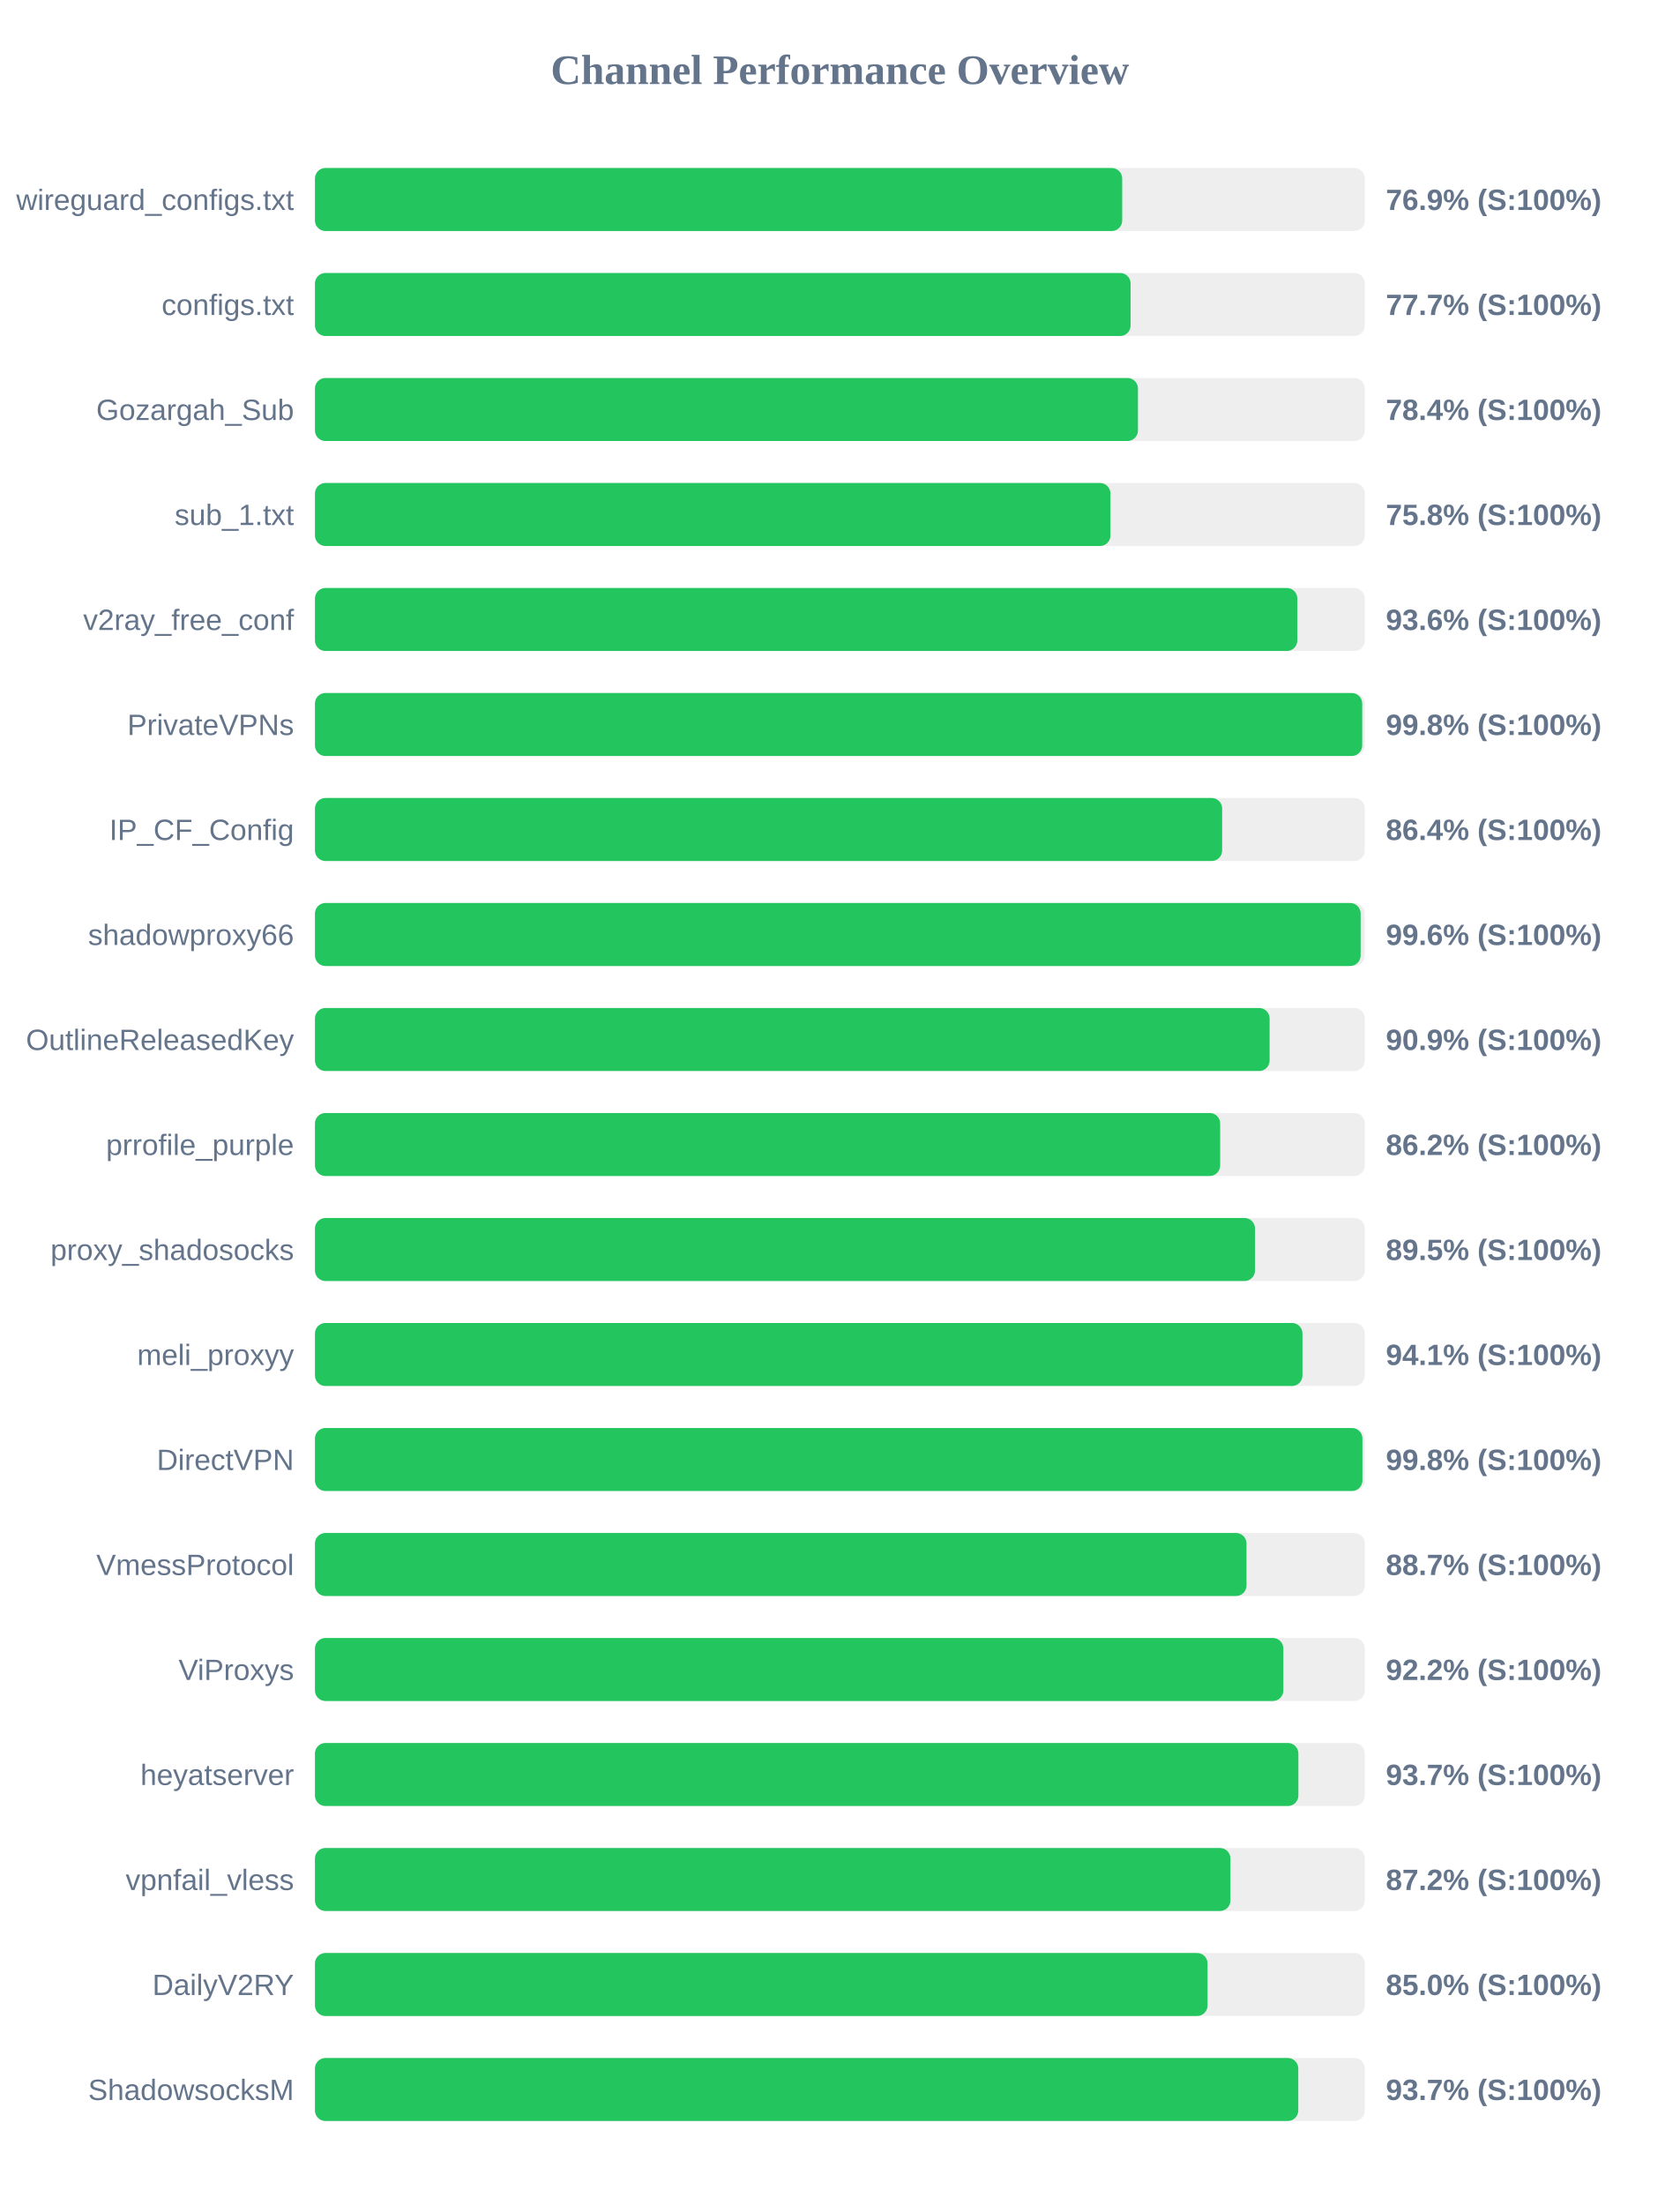
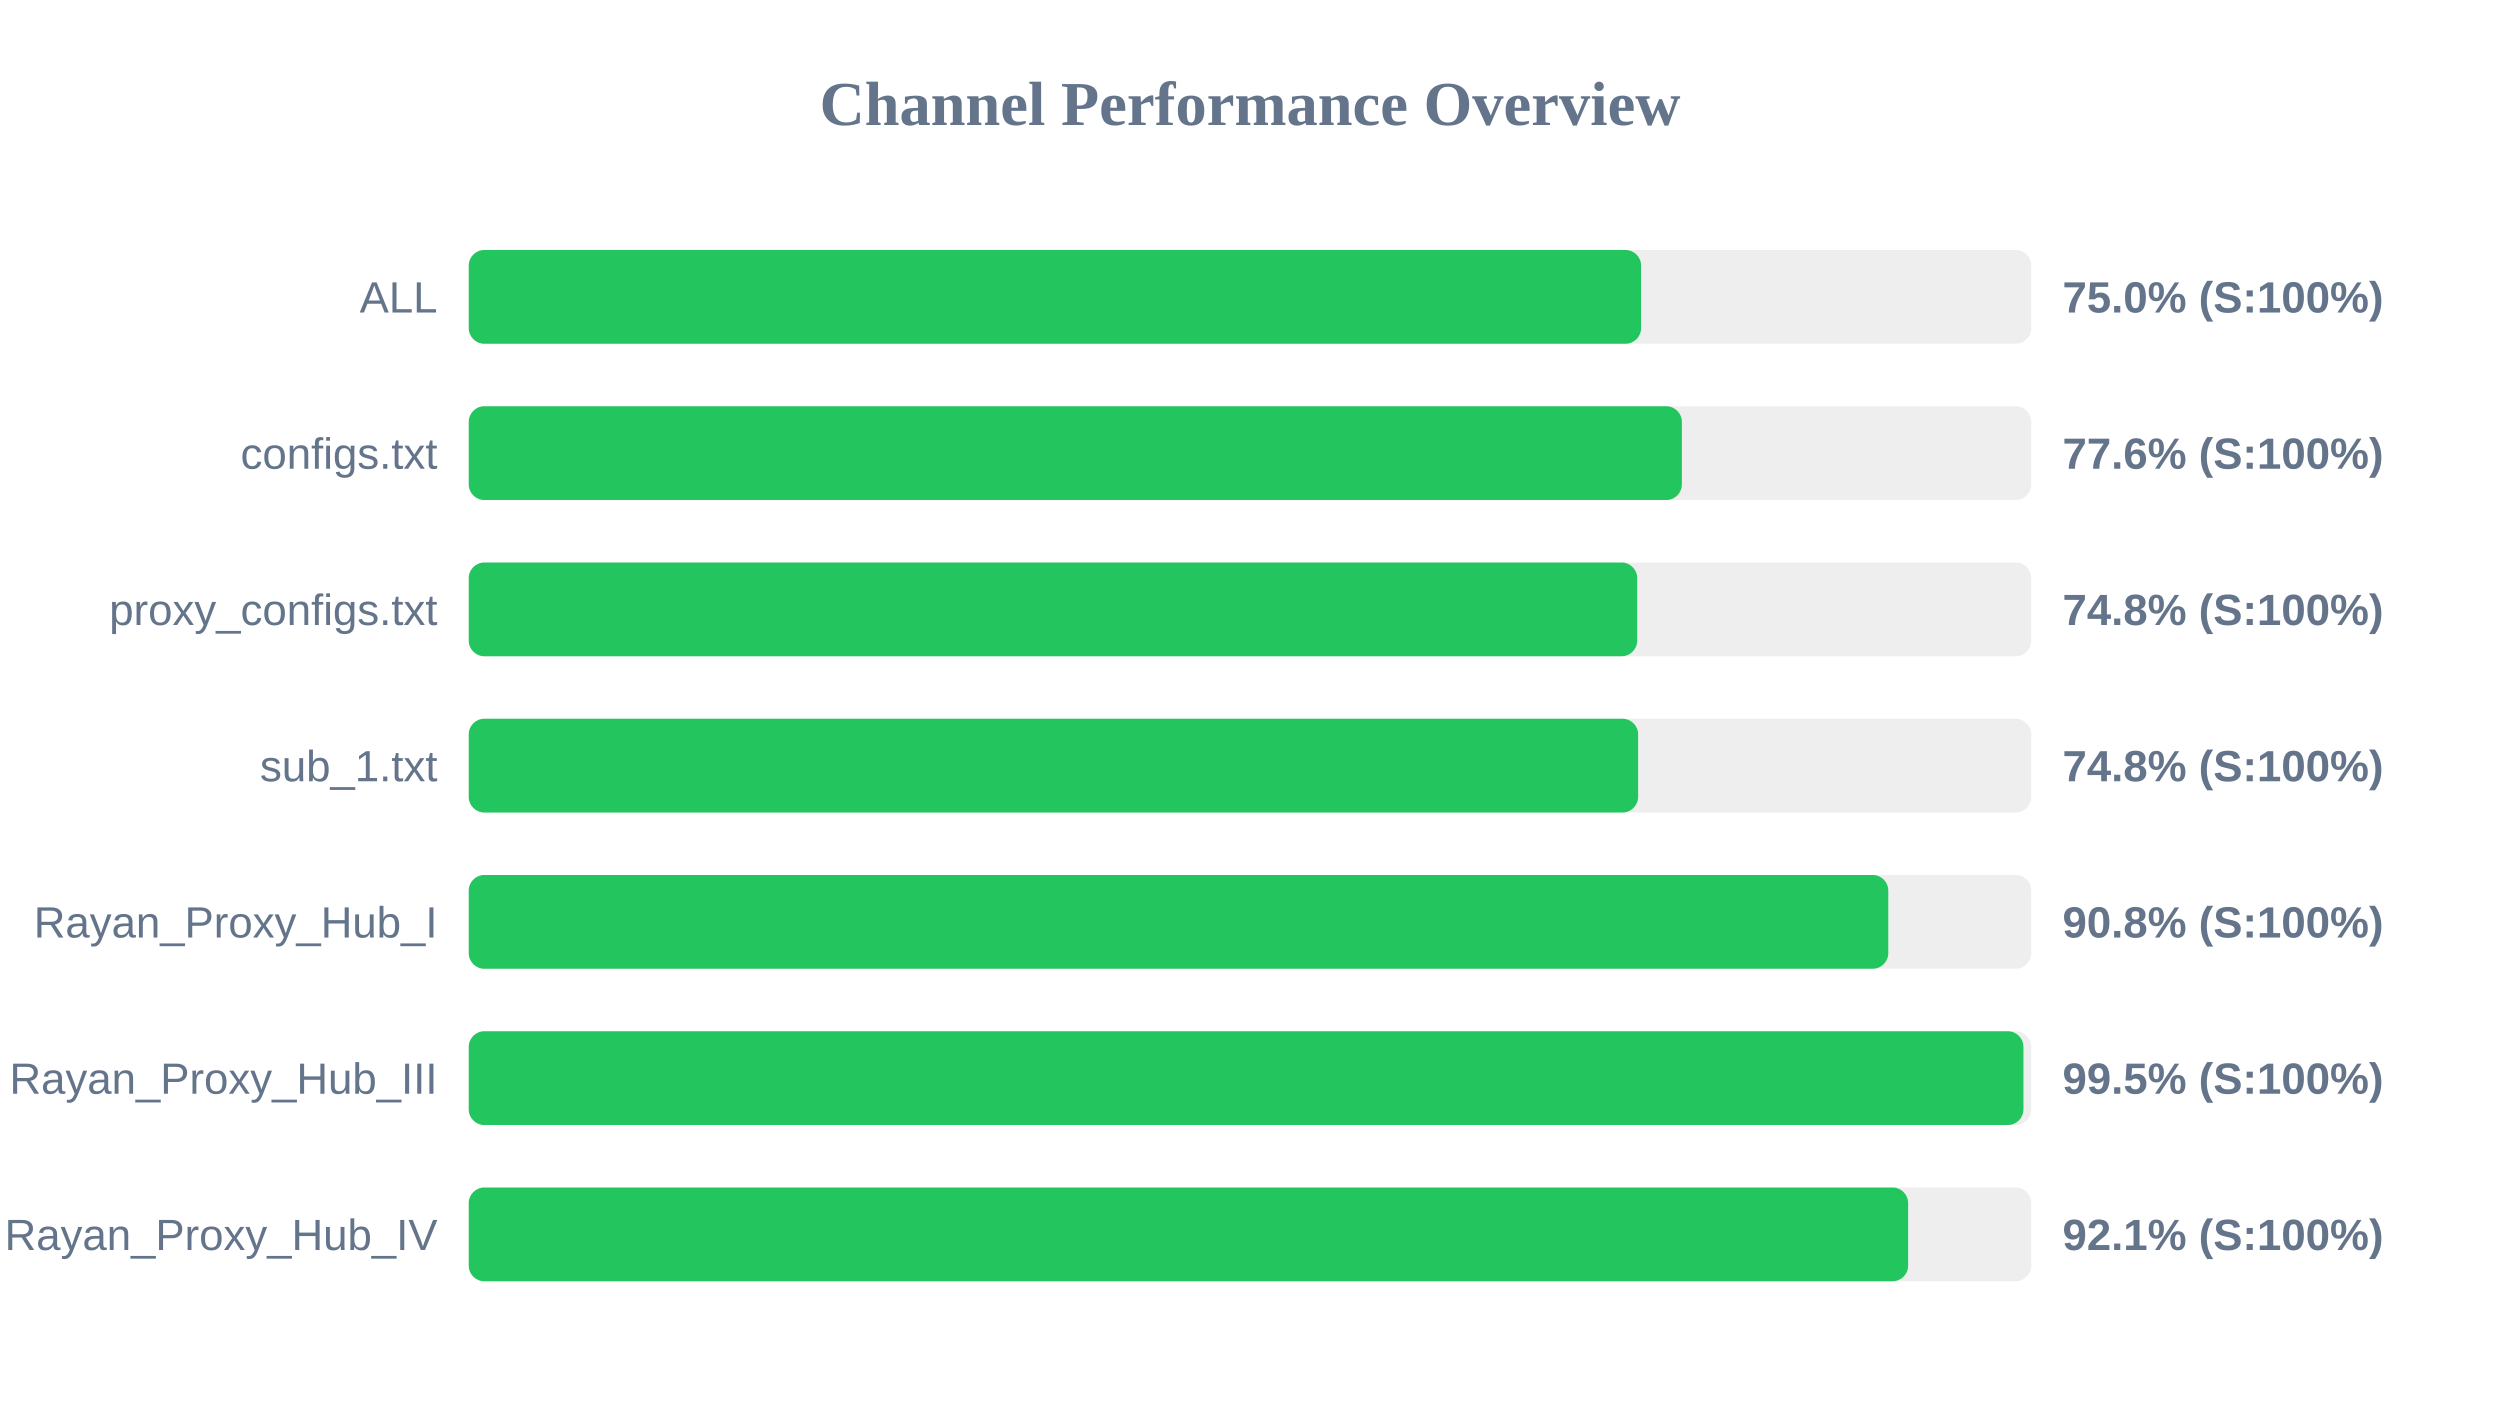
- <svg xmlns="http://www.w3.org/2000/svg" width="800" height="1050" version="1.1">
+ <svg xmlns="http://www.w3.org/2000/svg" width="800" height="450" version="1.1">
  <style>
        .row { font: 14px Arial; fill: #64748b; }
        .score { font: bold 14px Arial; fill: #64748b; }
    </style>
  <text x="400" y="40" text-anchor="middle" font-size="20px" font-weight="bold" fill="#64748b">Channel Performance Overview</text>
  <rect x="150" y="80" width="500" height="30" fill="#eee" rx="5" />
-   <rect x="150" y="80" width="384.45" height="30" fill="#22c55e" rx="5" />
-   <text x="140" y="100" text-anchor="end" class="row">wireguard_configs.txt</text>
-   <text x="660" y="100" text-anchor="start" class="score">76.9% (S:100%)</text>
+   <rect x="150" y="80" width="375.15" height="30" fill="#22c55e" rx="5" />
+   <text x="140" y="100" text-anchor="end" class="row">ALL</text>
+   <text x="660" y="100" text-anchor="start" class="score">75.0% (S:100%)</text>
  <rect x="150" y="130" width="500" height="30" fill="#eee" rx="5" />
-   <rect x="150" y="130" width="388.45" height="30" fill="#22c55e" rx="5" />
+   <rect x="150" y="130" width="388.2" height="30" fill="#22c55e" rx="5" />
  <text x="140" y="150" text-anchor="end" class="row">configs.txt</text>
-   <text x="660" y="150" text-anchor="start" class="score">77.7% (S:100%)</text>
+   <text x="660" y="150" text-anchor="start" class="score">77.6% (S:100%)</text>
  <rect x="150" y="180" width="500" height="30" fill="#eee" rx="5" />
-   <rect x="150" y="180" width="391.95" height="30" fill="#22c55e" rx="5" />
-   <text x="140" y="200" text-anchor="end" class="row">Gozargah_Sub</text>
-   <text x="660" y="200" text-anchor="start" class="score">78.4% (S:100%)</text>
+   <rect x="150" y="180" width="373.9" height="30" fill="#22c55e" rx="5" />
+   <text x="140" y="200" text-anchor="end" class="row">proxy_configs.txt</text>
+   <text x="660" y="200" text-anchor="start" class="score">74.8% (S:100%)</text>
  <rect x="150" y="230" width="500" height="30" fill="#eee" rx="5" />
-   <rect x="150" y="230" width="378.85" height="30" fill="#22c55e" rx="5" />
+   <rect x="150" y="230" width="374.2" height="30" fill="#22c55e" rx="5" />
  <text x="140" y="250" text-anchor="end" class="row">sub_1.txt</text>
-   <text x="660" y="250" text-anchor="start" class="score">75.8% (S:100%)</text>
+   <text x="660" y="250" text-anchor="start" class="score">74.8% (S:100%)</text>
  <rect x="150" y="280" width="500" height="30" fill="#eee" rx="5" />
-   <rect x="150" y="280" width="467.85" height="30" fill="#22c55e" rx="5" />
-   <text x="140" y="300" text-anchor="end" class="row">v2ray_free_conf</text>
-   <text x="660" y="300" text-anchor="start" class="score">93.6% (S:100%)</text>
+   <rect x="150" y="280" width="454.25" height="30" fill="#22c55e" rx="5" />
+   <text x="140" y="300" text-anchor="end" class="row">Rayan_Proxy_Hub_I</text>
+   <text x="660" y="300" text-anchor="start" class="score">90.8% (S:100%)</text>
  <rect x="150" y="330" width="500" height="30" fill="#eee" rx="5" />
-   <rect x="150" y="330" width="498.75" height="30" fill="#22c55e" rx="5" />
-   <text x="140" y="350" text-anchor="end" class="row">PrivateVPNs</text>
-   <text x="660" y="350" text-anchor="start" class="score">99.8% (S:100%)</text>
+   <rect x="150" y="330" width="497.5" height="30" fill="#22c55e" rx="5" />
+   <text x="140" y="350" text-anchor="end" class="row">Rayan_Proxy_Hub_III</text>
+   <text x="660" y="350" text-anchor="start" class="score">99.5% (S:100%)</text>
  <rect x="150" y="380" width="500" height="30" fill="#eee" rx="5" />
-   <rect x="150" y="380" width="432.05" height="30" fill="#22c55e" rx="5" />
-   <text x="140" y="400" text-anchor="end" class="row">IP_CF_Config</text>
-   <text x="660" y="400" text-anchor="start" class="score">86.4% (S:100%)</text>
-   <rect x="150" y="430" width="500" height="30" fill="#eee" rx="5" />
-   <rect x="150" y="430" width="498.0" height="30" fill="#22c55e" rx="5" />
-   <text x="140" y="450" text-anchor="end" class="row">shadowproxy66</text>
-   <text x="660" y="450" text-anchor="start" class="score">99.6% (S:100%)</text>
-   <rect x="150" y="480" width="500" height="30" fill="#eee" rx="5" />
-   <rect x="150" y="480" width="454.65" height="30" fill="#22c55e" rx="5" />
-   <text x="140" y="500" text-anchor="end" class="row">OutlineReleasedKey</text>
-   <text x="660" y="500" text-anchor="start" class="score">90.9% (S:100%)</text>
-   <rect x="150" y="530" width="500" height="30" fill="#eee" rx="5" />
-   <rect x="150" y="530" width="431.1" height="30" fill="#22c55e" rx="5" />
-   <text x="140" y="550" text-anchor="end" class="row">prrofile_purple</text>
-   <text x="660" y="550" text-anchor="start" class="score">86.2% (S:100%)</text>
-   <rect x="150" y="580" width="500" height="30" fill="#eee" rx="5" />
-   <rect x="150" y="580" width="447.7" height="30" fill="#22c55e" rx="5" />
-   <text x="140" y="600" text-anchor="end" class="row">proxy_shadosocks</text>
-   <text x="660" y="600" text-anchor="start" class="score">89.5% (S:100%)</text>
-   <rect x="150" y="630" width="500" height="30" fill="#eee" rx="5" />
-   <rect x="150" y="630" width="470.3" height="30" fill="#22c55e" rx="5" />
-   <text x="140" y="650" text-anchor="end" class="row">meli_proxyy</text>
-   <text x="660" y="650" text-anchor="start" class="score">94.1% (S:100%)</text>
-   <rect x="150" y="680" width="500" height="30" fill="#eee" rx="5" />
-   <rect x="150" y="680" width="498.85" height="30" fill="#22c55e" rx="5" />
-   <text x="140" y="700" text-anchor="end" class="row">DirectVPN</text>
-   <text x="660" y="700" text-anchor="start" class="score">99.8% (S:100%)</text>
-   <rect x="150" y="730" width="500" height="30" fill="#eee" rx="5" />
-   <rect x="150" y="730" width="443.65" height="30" fill="#22c55e" rx="5" />
-   <text x="140" y="750" text-anchor="end" class="row">VmessProtocol</text>
-   <text x="660" y="750" text-anchor="start" class="score">88.7% (S:100%)</text>
-   <rect x="150" y="780" width="500" height="30" fill="#eee" rx="5" />
-   <rect x="150" y="780" width="461.2" height="30" fill="#22c55e" rx="5" />
-   <text x="140" y="800" text-anchor="end" class="row">ViProxys</text>
-   <text x="660" y="800" text-anchor="start" class="score">92.2% (S:100%)</text>
-   <rect x="150" y="830" width="500" height="30" fill="#eee" rx="5" />
-   <rect x="150" y="830" width="468.35" height="30" fill="#22c55e" rx="5" />
-   <text x="140" y="850" text-anchor="end" class="row">heyatserver</text>
-   <text x="660" y="850" text-anchor="start" class="score">93.7% (S:100%)</text>
-   <rect x="150" y="880" width="500" height="30" fill="#eee" rx="5" />
-   <rect x="150" y="880" width="436.0" height="30" fill="#22c55e" rx="5" />
-   <text x="140" y="900" text-anchor="end" class="row">vpnfail_vless</text>
-   <text x="660" y="900" text-anchor="start" class="score">87.2% (S:100%)</text>
-   <rect x="150" y="930" width="500" height="30" fill="#eee" rx="5" />
-   <rect x="150" y="930" width="425.1" height="30" fill="#22c55e" rx="5" />
-   <text x="140" y="950" text-anchor="end" class="row">DailyV2RY</text>
-   <text x="660" y="950" text-anchor="start" class="score">85.0% (S:100%)</text>
-   <rect x="150" y="980" width="500" height="30" fill="#eee" rx="5" />
-   <rect x="150" y="980" width="468.3" height="30" fill="#22c55e" rx="5" />
-   <text x="140" y="1000" text-anchor="end" class="row">ShadowsocksM</text>
-   <text x="660" y="1000" text-anchor="start" class="score">93.7% (S:100%)</text>
+   <rect x="150" y="380" width="460.6" height="30" fill="#22c55e" rx="5" />
+   <text x="140" y="400" text-anchor="end" class="row">Rayan_Proxy_Hub_IV</text>
+   <text x="660" y="400" text-anchor="start" class="score">92.1% (S:100%)</text>
</svg>
